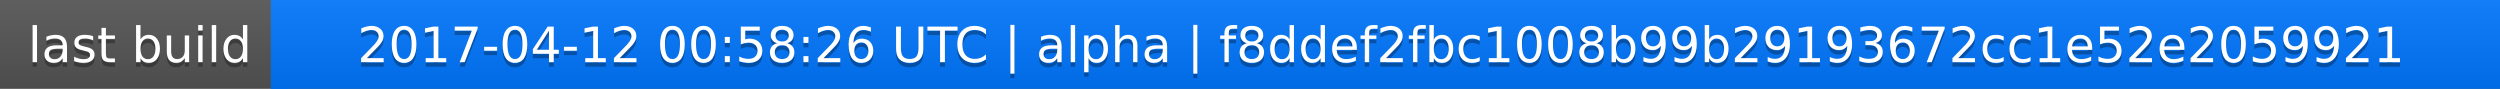
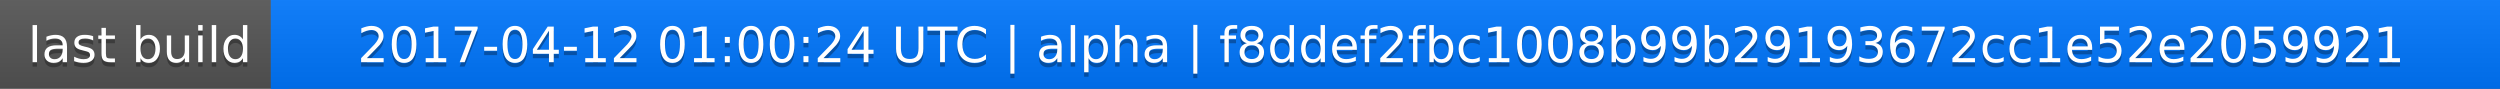
<svg xmlns="http://www.w3.org/2000/svg" width="563" height="20">
  <linearGradient id="a" x2="0" y2="100%">
    <stop offset="0" stop-color="#bbb" stop-opacity=".1" />
    <stop offset="1" stop-opacity=".1" />
  </linearGradient>
  <rect rx="0" width="563" height="20" fill="#555" />
  <rect rx="0" x="61" width="502" height="20" fill="#07f" />
  <path fill="#07f" d="M61 0h4v20h-4z" />
  <rect rx="0" width="563" height="20" fill="url(#a)" />
  <g fill="#fff" text-anchor="middle" font-family="DejaVu Sans,Verdana,Geneva,sans-serif" font-size="11">
    <text x="31.5" y="15" fill="#010101" fill-opacity=".3">last build</text>
    <text x="31.5" y="14">last build</text>
-     <text x="311" y="15" fill="#010101" fill-opacity=".3">2017-04-12 00:58:26 UTC | alpha | f8ddef2fbc1008b99b29193672cc1e52e2059921</text>
-     <text x="311" y="14">2017-04-12 00:58:26 UTC | alpha | f8ddef2fbc1008b99b29193672cc1e52e2059921</text>
+     <text x="311" y="15" fill="#010101" fill-opacity=".3">2017-04-12 01:00:24 UTC | alpha | f8ddef2fbc1008b99b29193672cc1e52e2059921</text>
+     <text x="311" y="14">2017-04-12 01:00:24 UTC | alpha | f8ddef2fbc1008b99b29193672cc1e52e2059921</text>
  </g>
</svg>
